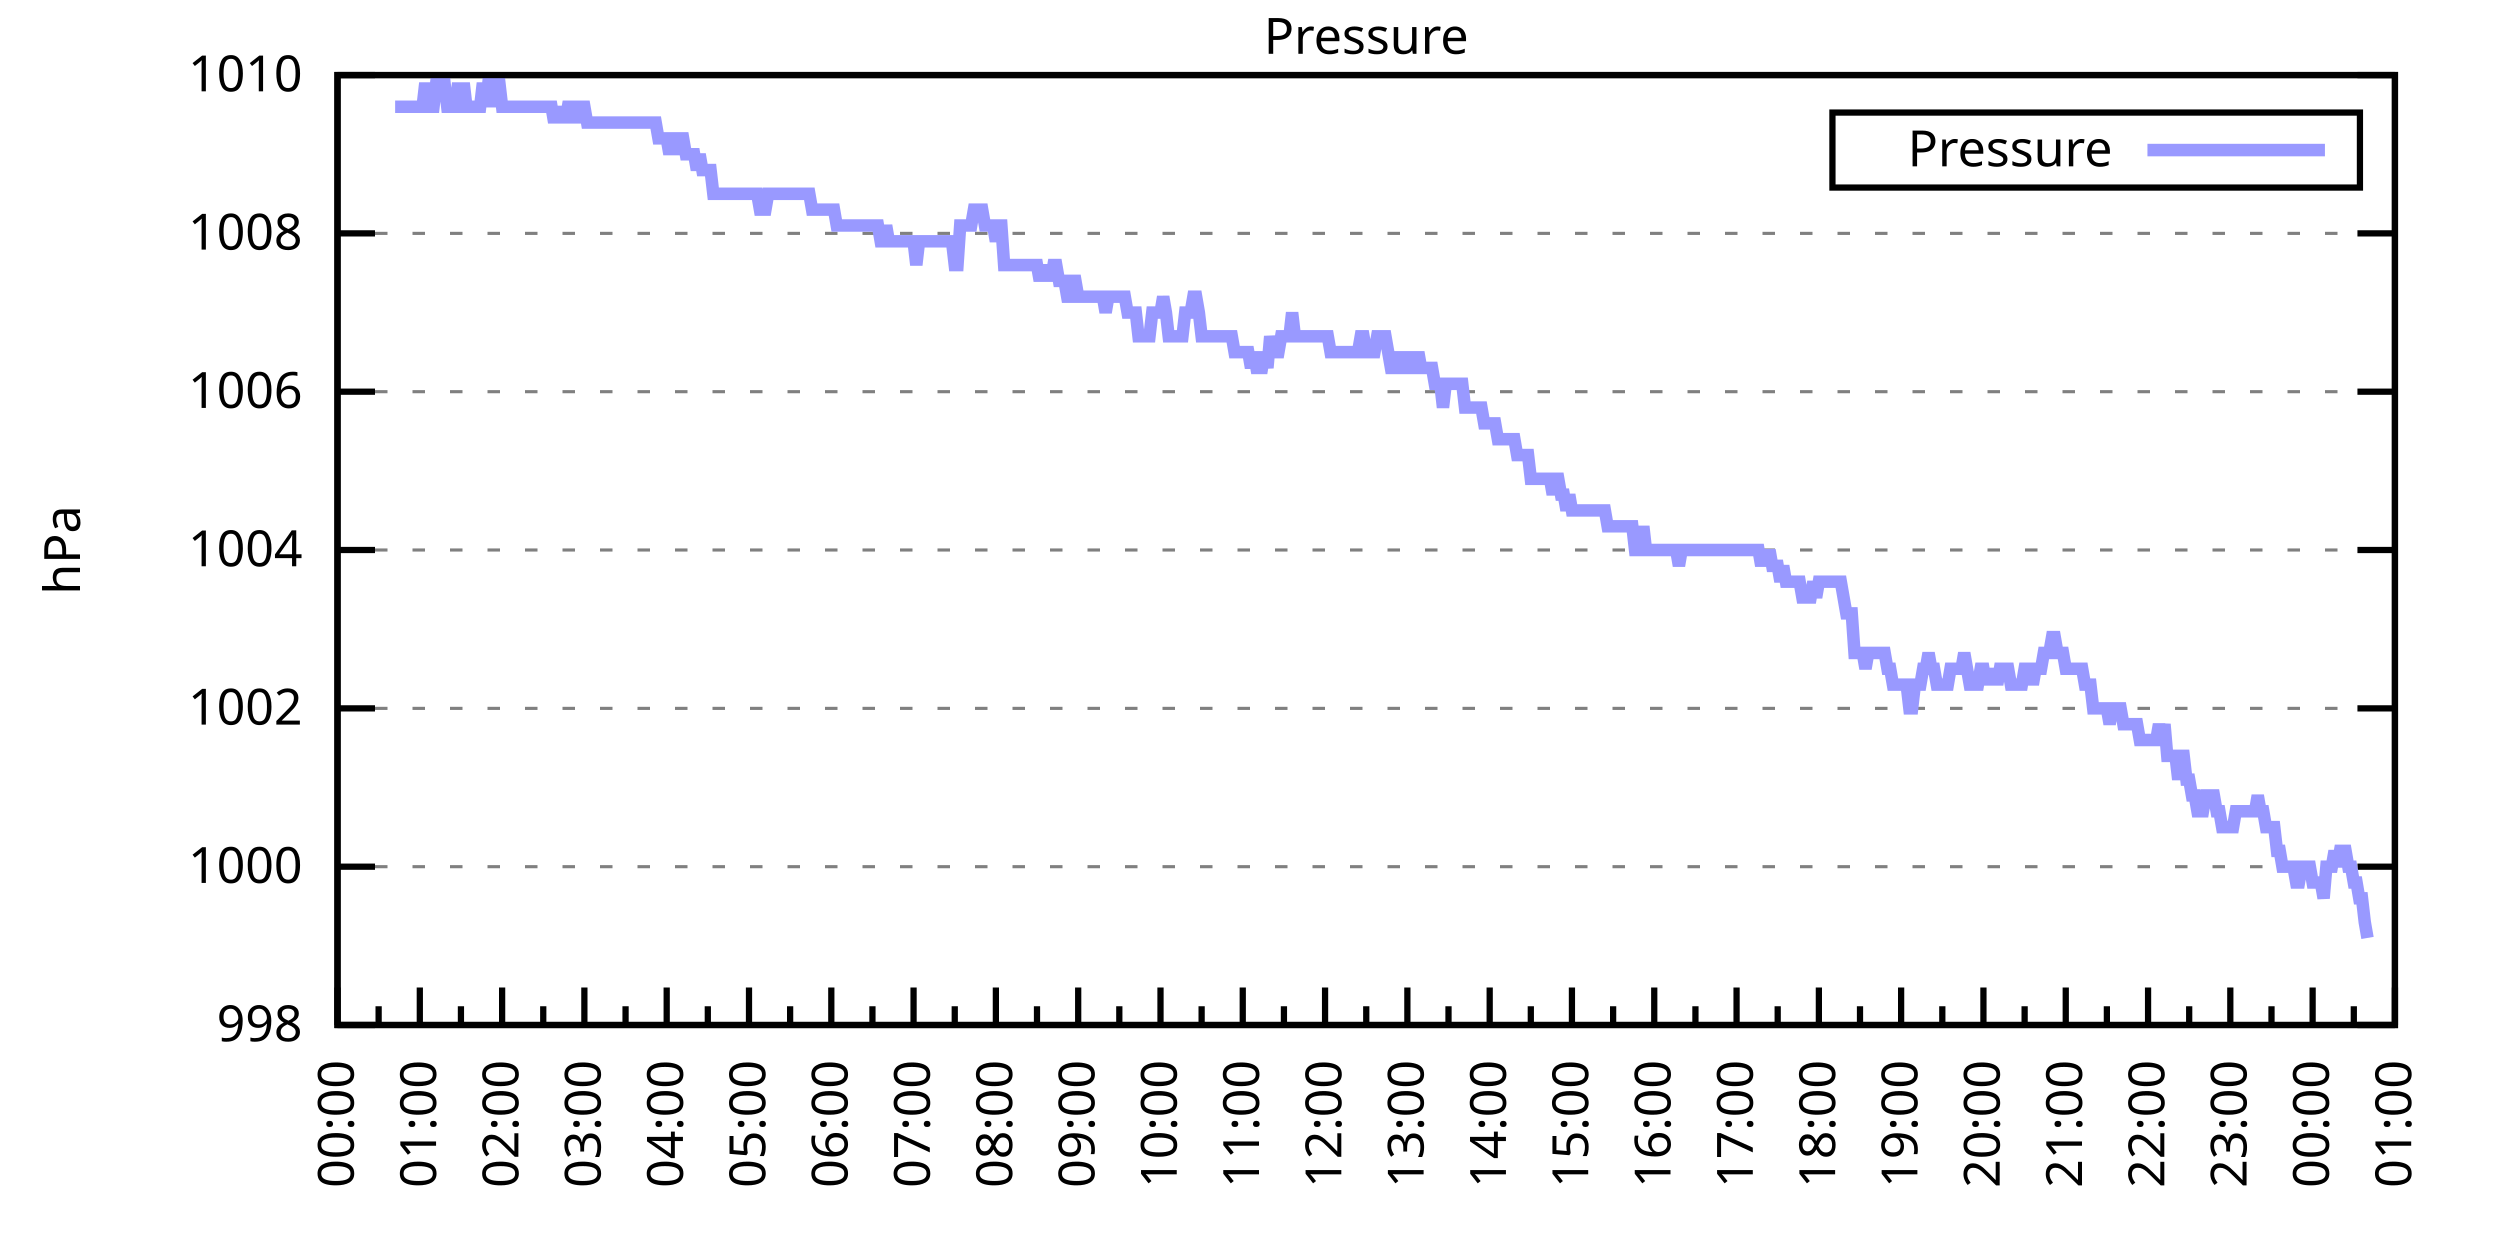
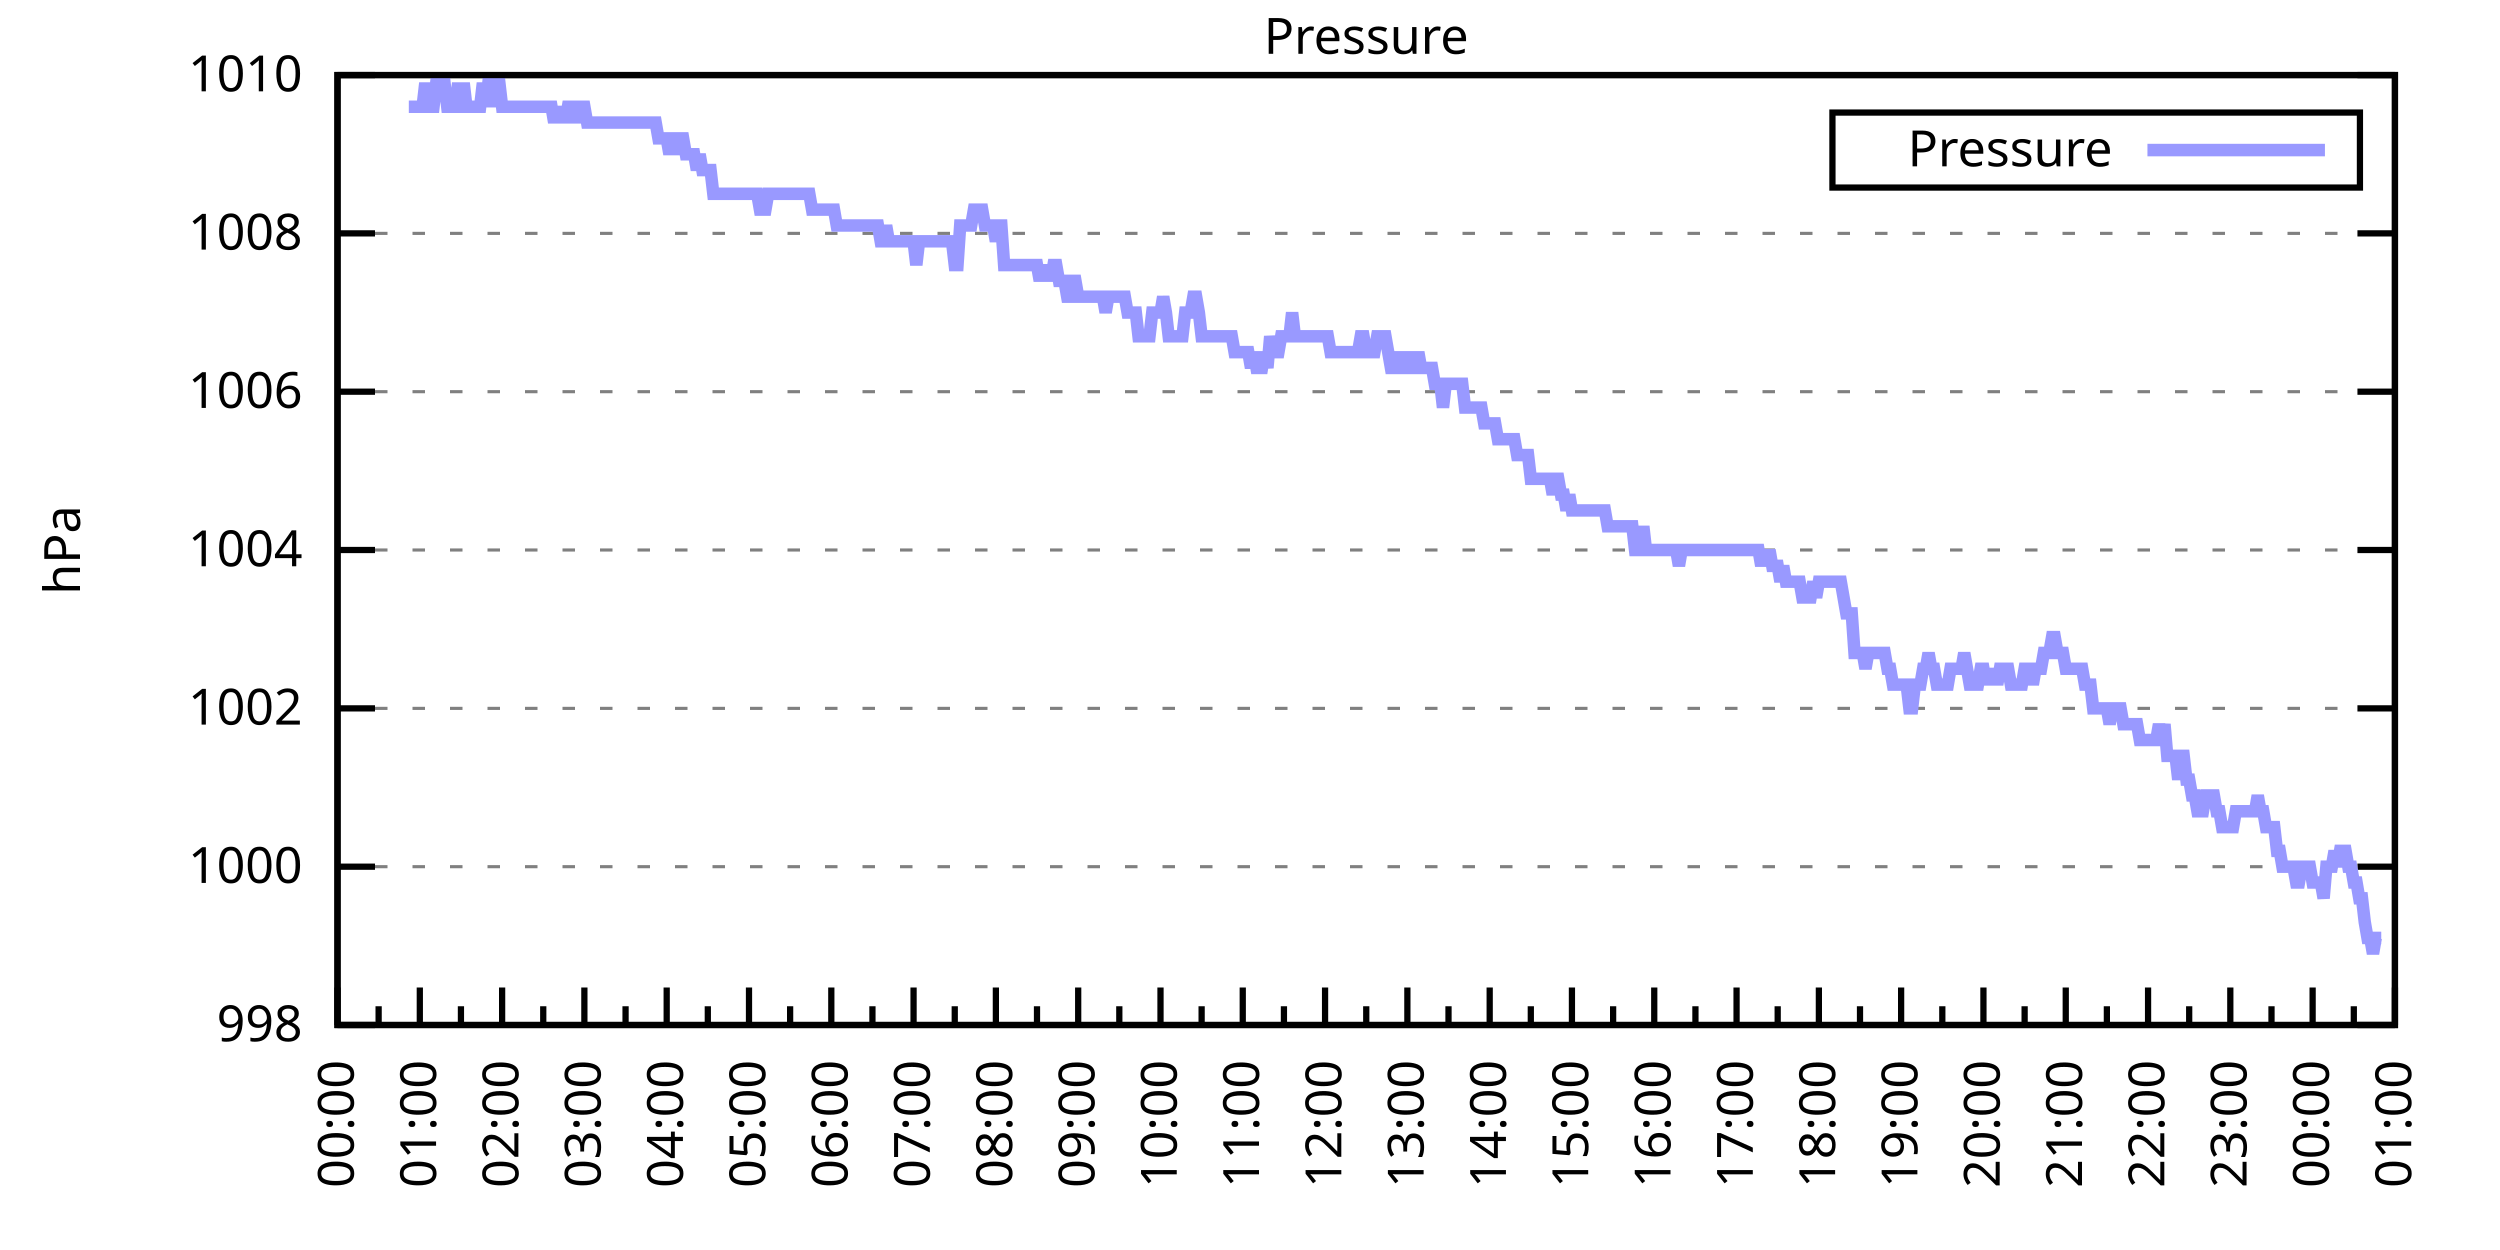
<svg xmlns="http://www.w3.org/2000/svg" xmlns:xlink="http://www.w3.org/1999/xlink" width="400" height="200" viewBox="0 0 400 200">
  <g id="gnuplot_canvas">
    <rect x="0" y="0" width="400" height="200" fill="none" />
    <defs>
      <circle id="gpDot" r="0.5" stroke-width="0.5" stroke="currentColor" />
      <path id="gpPt0" stroke-width="0.333" stroke="currentColor" d="M-1,0 h2 M0,-1 v2" />
      <path id="gpPt1" stroke-width="0.333" stroke="currentColor" d="M-1,-1 L1,1 M1,-1 L-1,1" />
      <path id="gpPt2" stroke-width="0.333" stroke="currentColor" d="M-1,0 L1,0 M0,-1 L0,1 M-1,-1 L1,1 M-1,1 L1,-1" />
      <rect id="gpPt3" stroke-width="0.333" stroke="currentColor" x="-1" y="-1" width="2" height="2" />
      <rect id="gpPt4" stroke-width="0.333" stroke="currentColor" fill="currentColor" x="-1" y="-1" width="2" height="2" />
      <circle id="gpPt5" stroke-width="0.333" stroke="currentColor" cx="0" cy="0" r="1" />
      <use xlink:href="#gpPt5" id="gpPt6" fill="currentColor" stroke="none" />
      <path id="gpPt7" stroke-width="0.333" stroke="currentColor" d="M0,-1.33 L-1.33,0.67 L1.33,0.67 z" />
      <use xlink:href="#gpPt7" id="gpPt8" fill="currentColor" stroke="none" />
      <use xlink:href="#gpPt7" id="gpPt9" stroke="currentColor" transform="rotate(180)" />
      <use xlink:href="#gpPt9" id="gpPt10" fill="currentColor" stroke="none" />
      <use xlink:href="#gpPt3" id="gpPt11" stroke="currentColor" transform="rotate(45)" />
      <use xlink:href="#gpPt11" id="gpPt12" fill="currentColor" stroke="none" />
      <path id="gpPt13" stroke-width="0.333" stroke="currentColor" d="M0,1.330 L1.265,0.411 L0.782,-1.067 L-0.782,-1.076 L-1.265,0.411 z" />
      <use xlink:href="#gpPt13" id="gpPt14" fill="currentColor" stroke="none" />
      <filter id="textbox" filterUnits="objectBoundingBox" x="0" y="0" height="1" width="1">
        <feFlood flood-color="white" flood-opacity="1" result="bgnd" />
        <feComposite in="SourceGraphic" in2="bgnd" operator="atop" />
      </filter>
      <filter id="greybox" filterUnits="objectBoundingBox" x="0" y="0" height="1" width="1">
        <feFlood flood-color="lightgrey" flood-opacity="1" result="grey" />
        <feComposite in="SourceGraphic" in2="grey" operator="atop" />
      </filter>
    </defs>
    <g fill="none" color="white" stroke="currentColor" stroke-width="1.00" stroke-linecap="butt" stroke-linejoin="miter">
</g>
    <g fill="none" color="black" stroke="currentColor" stroke-width="1.00" stroke-linecap="butt" stroke-linejoin="miter">
      <g stroke="none" shape-rendering="crispEdges">
        <polygon fill="rgb(255, 255, 255)" points="54.00,164.00 383.18,164.00 383.18,12.02 54.00,12.02 " />
      </g>
    </g>
    <g fill="none" color="black" stroke="currentColor" stroke-width="1.00" stroke-linecap="butt" stroke-linejoin="miter">
</g>
    <g fill="none" color="black" stroke="black" stroke-width="0.50" stroke-linecap="butt" stroke-linejoin="miter">
</g>
    <g fill="none" color="gray" stroke="currentColor" stroke-width="0.50" stroke-linecap="butt" stroke-linejoin="miter">
      <path stroke="gray" stroke-dasharray="2,4" class="gridline" d="M54.00,164.00 L383.19,164.00  " />
    </g>
    <g fill="none" color="gray" stroke="gray" stroke-width="1.00" stroke-linecap="butt" stroke-linejoin="miter">
</g>
    <g fill="none" color="black" stroke="currentColor" stroke-width="1.00" stroke-linecap="butt" stroke-linejoin="miter">
      <path stroke="black" d="M54.00,164.00 L60.00,164.00 M383.19,164.00 L377.19,164.00  " />
      <g transform="translate(48.40,166.60)" stroke="none" fill="black" font-family="Sans" font-size="8.00" text-anchor="end">
        <text>
          <tspan font-family="Sans"> 998</tspan>
        </text>
      </g>
    </g>
    <g fill="none" color="black" stroke="currentColor" stroke-width="1.00" stroke-linecap="butt" stroke-linejoin="miter">
</g>
    <g fill="none" color="black" stroke="black" stroke-width="0.50" stroke-linecap="butt" stroke-linejoin="miter">
</g>
    <g fill="none" color="gray" stroke="currentColor" stroke-width="0.50" stroke-linecap="butt" stroke-linejoin="miter">
      <path stroke="gray" stroke-dasharray="2,4" class="gridline" d="M54.00,138.67 L383.19,138.67  " />
    </g>
    <g fill="none" color="gray" stroke="gray" stroke-width="1.00" stroke-linecap="butt" stroke-linejoin="miter">
</g>
    <g fill="none" color="black" stroke="currentColor" stroke-width="1.00" stroke-linecap="butt" stroke-linejoin="miter">
      <path stroke="black" d="M54.00,138.67 L60.00,138.67 M383.19,138.67 L377.19,138.67  " />
      <g transform="translate(48.40,141.27)" stroke="none" fill="black" font-family="Sans" font-size="8.00" text-anchor="end">
        <text>
          <tspan font-family="Sans"> 1000</tspan>
        </text>
      </g>
    </g>
    <g fill="none" color="black" stroke="currentColor" stroke-width="1.00" stroke-linecap="butt" stroke-linejoin="miter">
</g>
    <g fill="none" color="black" stroke="black" stroke-width="0.50" stroke-linecap="butt" stroke-linejoin="miter">
</g>
    <g fill="none" color="gray" stroke="currentColor" stroke-width="0.50" stroke-linecap="butt" stroke-linejoin="miter">
      <path stroke="gray" stroke-dasharray="2,4" class="gridline" d="M54.00,113.34 L383.19,113.34  " />
    </g>
    <g fill="none" color="gray" stroke="gray" stroke-width="1.00" stroke-linecap="butt" stroke-linejoin="miter">
</g>
    <g fill="none" color="black" stroke="currentColor" stroke-width="1.00" stroke-linecap="butt" stroke-linejoin="miter">
      <path stroke="black" d="M54.00,113.34 L60.00,113.34 M383.19,113.34 L377.19,113.34  " />
      <g transform="translate(48.40,115.94)" stroke="none" fill="black" font-family="Sans" font-size="8.00" text-anchor="end">
        <text>
          <tspan font-family="Sans"> 1002</tspan>
        </text>
      </g>
    </g>
    <g fill="none" color="black" stroke="currentColor" stroke-width="1.00" stroke-linecap="butt" stroke-linejoin="miter">
</g>
    <g fill="none" color="black" stroke="black" stroke-width="0.50" stroke-linecap="butt" stroke-linejoin="miter">
</g>
    <g fill="none" color="gray" stroke="currentColor" stroke-width="0.50" stroke-linecap="butt" stroke-linejoin="miter">
      <path stroke="gray" stroke-dasharray="2,4" class="gridline" d="M54.00,88.00 L383.19,88.00  " />
    </g>
    <g fill="none" color="gray" stroke="gray" stroke-width="1.00" stroke-linecap="butt" stroke-linejoin="miter">
</g>
    <g fill="none" color="black" stroke="currentColor" stroke-width="1.00" stroke-linecap="butt" stroke-linejoin="miter">
      <path stroke="black" d="M54.00,88.00 L60.00,88.00 M383.19,88.00 L377.19,88.00  " />
      <g transform="translate(48.40,90.60)" stroke="none" fill="black" font-family="Sans" font-size="8.00" text-anchor="end">
        <text>
          <tspan font-family="Sans"> 1004</tspan>
        </text>
      </g>
    </g>
    <g fill="none" color="black" stroke="currentColor" stroke-width="1.00" stroke-linecap="butt" stroke-linejoin="miter">
</g>
    <g fill="none" color="black" stroke="black" stroke-width="0.50" stroke-linecap="butt" stroke-linejoin="miter">
</g>
    <g fill="none" color="gray" stroke="currentColor" stroke-width="0.50" stroke-linecap="butt" stroke-linejoin="miter">
      <path stroke="gray" stroke-dasharray="2,4" class="gridline" d="M54.00,62.67 L383.19,62.67  " />
    </g>
    <g fill="none" color="gray" stroke="gray" stroke-width="1.00" stroke-linecap="butt" stroke-linejoin="miter">
</g>
    <g fill="none" color="black" stroke="currentColor" stroke-width="1.00" stroke-linecap="butt" stroke-linejoin="miter">
      <path stroke="black" d="M54.00,62.67 L60.00,62.67 M383.19,62.67 L377.19,62.67  " />
      <g transform="translate(48.40,65.27)" stroke="none" fill="black" font-family="Sans" font-size="8.00" text-anchor="end">
        <text>
          <tspan font-family="Sans"> 1006</tspan>
        </text>
      </g>
    </g>
    <g fill="none" color="black" stroke="currentColor" stroke-width="1.00" stroke-linecap="butt" stroke-linejoin="miter">
</g>
    <g fill="none" color="black" stroke="black" stroke-width="0.50" stroke-linecap="butt" stroke-linejoin="miter">
</g>
    <g fill="none" color="gray" stroke="currentColor" stroke-width="0.50" stroke-linecap="butt" stroke-linejoin="miter">
      <path stroke="gray" stroke-dasharray="2,4" class="gridline" d="M54.00,37.34 L383.19,37.34  " />
    </g>
    <g fill="none" color="gray" stroke="gray" stroke-width="1.00" stroke-linecap="butt" stroke-linejoin="miter">
</g>
    <g fill="none" color="black" stroke="currentColor" stroke-width="1.00" stroke-linecap="butt" stroke-linejoin="miter">
      <path stroke="black" d="M54.00,37.34 L60.00,37.34 M383.19,37.34 L377.19,37.34  " />
      <g transform="translate(48.40,39.94)" stroke="none" fill="black" font-family="Sans" font-size="8.00" text-anchor="end">
        <text>
          <tspan font-family="Sans"> 1008</tspan>
        </text>
      </g>
    </g>
    <g fill="none" color="black" stroke="currentColor" stroke-width="1.00" stroke-linecap="butt" stroke-linejoin="miter">
</g>
    <g fill="none" color="black" stroke="black" stroke-width="0.50" stroke-linecap="butt" stroke-linejoin="miter">
</g>
    <g fill="none" color="gray" stroke="currentColor" stroke-width="0.50" stroke-linecap="butt" stroke-linejoin="miter">
      <path stroke="gray" stroke-dasharray="2,4" class="gridline" d="M54.00,12.01 L383.19,12.01  " />
    </g>
    <g fill="none" color="gray" stroke="gray" stroke-width="1.00" stroke-linecap="butt" stroke-linejoin="miter">
</g>
    <g fill="none" color="black" stroke="currentColor" stroke-width="1.00" stroke-linecap="butt" stroke-linejoin="miter">
      <path stroke="black" d="M54.00,12.01 L60.00,12.01 M383.19,12.01 L377.19,12.01  " />
      <g transform="translate(48.40,14.61)" stroke="none" fill="black" font-family="Sans" font-size="8.00" text-anchor="end">
        <text>
          <tspan font-family="Sans"> 1010</tspan>
        </text>
      </g>
    </g>
    <g fill="none" color="black" stroke="currentColor" stroke-width="1.00" stroke-linecap="butt" stroke-linejoin="miter">
      <path stroke="black" d="M54.00,164.00 L54.00,158.00  " />
      <g transform="translate(56.60,169.60) rotate(270)" stroke="none" fill="black" font-family="Sans" font-size="8.00" text-anchor="end">
        <text>
          <tspan font-family="Sans">00:00</tspan>
        </text>
      </g>
    </g>
    <g fill="none" color="black" stroke="currentColor" stroke-width="1.00" stroke-linecap="butt" stroke-linejoin="miter">
      <path stroke="black" d="M60.58,164.00 L60.58,161.00 M67.17,164.00 L67.17,158.00  " />
      <g transform="translate(69.77,169.60) rotate(270)" stroke="none" fill="black" font-family="Sans" font-size="8.00" text-anchor="end">
        <text>
          <tspan font-family="Sans">01:00</tspan>
        </text>
      </g>
    </g>
    <g fill="none" color="black" stroke="currentColor" stroke-width="1.00" stroke-linecap="butt" stroke-linejoin="miter">
      <path stroke="black" d="M73.75,164.00 L73.75,161.00 M80.34,164.00 L80.34,158.00  " />
      <g transform="translate(82.94,169.60) rotate(270)" stroke="none" fill="black" font-family="Sans" font-size="8.00" text-anchor="end">
        <text>
          <tspan font-family="Sans">02:00</tspan>
        </text>
      </g>
    </g>
    <g fill="none" color="black" stroke="currentColor" stroke-width="1.00" stroke-linecap="butt" stroke-linejoin="miter">
      <path stroke="black" d="M86.92,164.00 L86.92,161.00 M93.50,164.00 L93.50,158.00  " />
      <g transform="translate(96.10,169.60) rotate(270)" stroke="none" fill="black" font-family="Sans" font-size="8.00" text-anchor="end">
        <text>
          <tspan font-family="Sans">03:00</tspan>
        </text>
      </g>
    </g>
    <g fill="none" color="black" stroke="currentColor" stroke-width="1.00" stroke-linecap="butt" stroke-linejoin="miter">
      <path stroke="black" d="M100.09,164.00 L100.09,161.00 M106.67,164.00 L106.67,158.00  " />
      <g transform="translate(109.27,169.60) rotate(270)" stroke="none" fill="black" font-family="Sans" font-size="8.00" text-anchor="end">
        <text>
          <tspan font-family="Sans">04:00</tspan>
        </text>
      </g>
    </g>
    <g fill="none" color="black" stroke="currentColor" stroke-width="1.00" stroke-linecap="butt" stroke-linejoin="miter">
      <path stroke="black" d="M113.25,164.00 L113.25,161.00 M119.84,164.00 L119.84,158.00  " />
      <g transform="translate(122.44,169.60) rotate(270)" stroke="none" fill="black" font-family="Sans" font-size="8.00" text-anchor="end">
        <text>
          <tspan font-family="Sans">05:00</tspan>
        </text>
      </g>
    </g>
    <g fill="none" color="black" stroke="currentColor" stroke-width="1.00" stroke-linecap="butt" stroke-linejoin="miter">
      <path stroke="black" d="M126.42,164.00 L126.42,161.00 M133.01,164.00 L133.01,158.00  " />
      <g transform="translate(135.61,169.60) rotate(270)" stroke="none" fill="black" font-family="Sans" font-size="8.00" text-anchor="end">
        <text>
          <tspan font-family="Sans">06:00</tspan>
        </text>
      </g>
    </g>
    <g fill="none" color="black" stroke="currentColor" stroke-width="1.00" stroke-linecap="butt" stroke-linejoin="miter">
      <path stroke="black" d="M139.59,164.00 L139.59,161.00 M146.17,164.00 L146.17,158.00  " />
      <g transform="translate(148.77,169.60) rotate(270)" stroke="none" fill="black" font-family="Sans" font-size="8.00" text-anchor="end">
        <text>
          <tspan font-family="Sans">07:00</tspan>
        </text>
      </g>
    </g>
    <g fill="none" color="black" stroke="currentColor" stroke-width="1.00" stroke-linecap="butt" stroke-linejoin="miter">
      <path stroke="black" d="M152.76,164.00 L152.76,161.00 M159.34,164.00 L159.34,158.00  " />
      <g transform="translate(161.94,169.60) rotate(270)" stroke="none" fill="black" font-family="Sans" font-size="8.00" text-anchor="end">
        <text>
          <tspan font-family="Sans">08:00</tspan>
        </text>
      </g>
    </g>
    <g fill="none" color="black" stroke="currentColor" stroke-width="1.00" stroke-linecap="butt" stroke-linejoin="miter">
      <path stroke="black" d="M165.92,164.00 L165.92,161.00 M172.51,164.00 L172.51,158.00  " />
      <g transform="translate(175.11,169.60) rotate(270)" stroke="none" fill="black" font-family="Sans" font-size="8.00" text-anchor="end">
        <text>
          <tspan font-family="Sans">09:00</tspan>
        </text>
      </g>
    </g>
    <g fill="none" color="black" stroke="currentColor" stroke-width="1.00" stroke-linecap="butt" stroke-linejoin="miter">
      <path stroke="black" d="M179.09,164.00 L179.09,161.00 M185.68,164.00 L185.68,158.00  " />
      <g transform="translate(188.28,169.60) rotate(270)" stroke="none" fill="black" font-family="Sans" font-size="8.00" text-anchor="end">
        <text>
          <tspan font-family="Sans">10:00</tspan>
        </text>
      </g>
    </g>
    <g fill="none" color="black" stroke="currentColor" stroke-width="1.00" stroke-linecap="butt" stroke-linejoin="miter">
      <path stroke="black" d="M192.26,164.00 L192.26,161.00 M198.84,164.00 L198.84,158.00  " />
      <g transform="translate(201.44,169.60) rotate(270)" stroke="none" fill="black" font-family="Sans" font-size="8.00" text-anchor="end">
        <text>
          <tspan font-family="Sans">11:00</tspan>
        </text>
      </g>
    </g>
    <g fill="none" color="black" stroke="currentColor" stroke-width="1.00" stroke-linecap="butt" stroke-linejoin="miter">
      <path stroke="black" d="M205.43,164.00 L205.43,161.00 M212.01,164.00 L212.01,158.00  " />
      <g transform="translate(214.61,169.60) rotate(270)" stroke="none" fill="black" font-family="Sans" font-size="8.00" text-anchor="end">
        <text>
          <tspan font-family="Sans">12:00</tspan>
        </text>
      </g>
    </g>
    <g fill="none" color="black" stroke="currentColor" stroke-width="1.00" stroke-linecap="butt" stroke-linejoin="miter">
      <path stroke="black" d="M218.60,164.00 L218.60,161.00 M225.18,164.00 L225.18,158.00  " />
      <g transform="translate(227.78,169.60) rotate(270)" stroke="none" fill="black" font-family="Sans" font-size="8.00" text-anchor="end">
        <text>
          <tspan font-family="Sans">13:00</tspan>
        </text>
      </g>
    </g>
    <g fill="none" color="black" stroke="currentColor" stroke-width="1.00" stroke-linecap="butt" stroke-linejoin="miter">
      <path stroke="black" d="M231.76,164.00 L231.76,161.00 M238.35,164.00 L238.35,158.00  " />
      <g transform="translate(240.95,169.60) rotate(270)" stroke="none" fill="black" font-family="Sans" font-size="8.00" text-anchor="end">
        <text>
          <tspan font-family="Sans">14:00</tspan>
        </text>
      </g>
    </g>
    <g fill="none" color="black" stroke="currentColor" stroke-width="1.00" stroke-linecap="butt" stroke-linejoin="miter">
      <path stroke="black" d="M244.93,164.00 L244.93,161.00 M251.51,164.00 L251.51,158.00  " />
      <g transform="translate(254.11,169.60) rotate(270)" stroke="none" fill="black" font-family="Sans" font-size="8.00" text-anchor="end">
        <text>
          <tspan font-family="Sans">15:00</tspan>
        </text>
      </g>
    </g>
    <g fill="none" color="black" stroke="currentColor" stroke-width="1.00" stroke-linecap="butt" stroke-linejoin="miter">
      <path stroke="black" d="M258.10,164.00 L258.10,161.00 M264.68,164.00 L264.68,158.00  " />
      <g transform="translate(267.28,169.60) rotate(270)" stroke="none" fill="black" font-family="Sans" font-size="8.00" text-anchor="end">
        <text>
          <tspan font-family="Sans">16:00</tspan>
        </text>
      </g>
    </g>
    <g fill="none" color="black" stroke="currentColor" stroke-width="1.00" stroke-linecap="butt" stroke-linejoin="miter">
      <path stroke="black" d="M271.27,164.00 L271.27,161.00 M277.85,164.00 L277.85,158.00  " />
      <g transform="translate(280.45,169.60) rotate(270)" stroke="none" fill="black" font-family="Sans" font-size="8.00" text-anchor="end">
        <text>
          <tspan font-family="Sans">17:00</tspan>
        </text>
      </g>
    </g>
    <g fill="none" color="black" stroke="currentColor" stroke-width="1.00" stroke-linecap="butt" stroke-linejoin="miter">
      <path stroke="black" d="M284.43,164.00 L284.43,161.00 M291.02,164.00 L291.02,158.00  " />
      <g transform="translate(293.62,169.60) rotate(270)" stroke="none" fill="black" font-family="Sans" font-size="8.00" text-anchor="end">
        <text>
          <tspan font-family="Sans">18:00</tspan>
        </text>
      </g>
    </g>
    <g fill="none" color="black" stroke="currentColor" stroke-width="1.00" stroke-linecap="butt" stroke-linejoin="miter">
      <path stroke="black" d="M297.60,164.00 L297.60,161.00 M304.18,164.00 L304.18,158.00  " />
      <g transform="translate(306.78,169.60) rotate(270)" stroke="none" fill="black" font-family="Sans" font-size="8.00" text-anchor="end">
        <text>
          <tspan font-family="Sans">19:00</tspan>
        </text>
      </g>
    </g>
    <g fill="none" color="black" stroke="currentColor" stroke-width="1.00" stroke-linecap="butt" stroke-linejoin="miter">
      <path stroke="black" d="M310.77,164.00 L310.77,161.00 M317.35,164.00 L317.35,158.00  " />
      <g transform="translate(319.95,169.60) rotate(270)" stroke="none" fill="black" font-family="Sans" font-size="8.00" text-anchor="end">
        <text>
          <tspan font-family="Sans">20:00</tspan>
        </text>
      </g>
    </g>
    <g fill="none" color="black" stroke="currentColor" stroke-width="1.00" stroke-linecap="butt" stroke-linejoin="miter">
      <path stroke="black" d="M323.94,164.00 L323.94,161.00 M330.52,164.00 L330.52,158.00  " />
      <g transform="translate(333.12,169.60) rotate(270)" stroke="none" fill="black" font-family="Sans" font-size="8.00" text-anchor="end">
        <text>
          <tspan font-family="Sans">21:00</tspan>
        </text>
      </g>
    </g>
    <g fill="none" color="black" stroke="currentColor" stroke-width="1.00" stroke-linecap="butt" stroke-linejoin="miter">
      <path stroke="black" d="M337.10,164.00 L337.10,161.00 M343.69,164.00 L343.69,158.00  " />
      <g transform="translate(346.29,169.60) rotate(270)" stroke="none" fill="black" font-family="Sans" font-size="8.00" text-anchor="end">
        <text>
          <tspan font-family="Sans">22:00</tspan>
        </text>
      </g>
    </g>
    <g fill="none" color="black" stroke="currentColor" stroke-width="1.00" stroke-linecap="butt" stroke-linejoin="miter">
      <path stroke="black" d="M350.27,164.00 L350.27,161.00 M356.85,164.00 L356.85,158.00  " />
      <g transform="translate(359.45,169.60) rotate(270)" stroke="none" fill="black" font-family="Sans" font-size="8.00" text-anchor="end">
        <text>
          <tspan font-family="Sans">23:00</tspan>
        </text>
      </g>
    </g>
    <g fill="none" color="black" stroke="currentColor" stroke-width="1.00" stroke-linecap="butt" stroke-linejoin="miter">
      <path stroke="black" d="M363.44,164.00 L363.44,161.00 M370.02,164.00 L370.02,158.00  " />
      <g transform="translate(372.62,169.60) rotate(270)" stroke="none" fill="black" font-family="Sans" font-size="8.00" text-anchor="end">
        <text>
          <tspan font-family="Sans">00:00</tspan>
        </text>
      </g>
    </g>
    <g fill="none" color="black" stroke="currentColor" stroke-width="1.00" stroke-linecap="butt" stroke-linejoin="miter">
      <path stroke="black" d="M376.61,164.00 L376.61,161.00 M383.19,164.00 L383.19,158.00  " />
      <g transform="translate(385.79,169.60) rotate(270)" stroke="none" fill="black" font-family="Sans" font-size="8.00" text-anchor="end">
        <text>
          <tspan font-family="Sans">01:00</tspan>
        </text>
      </g>
    </g>
    <g fill="none" color="black" stroke="currentColor" stroke-width="1.00" stroke-linecap="butt" stroke-linejoin="miter">
</g>
    <g fill="none" color="black" stroke="currentColor" stroke-width="1.00" stroke-linecap="butt" stroke-linejoin="miter">
      <path stroke="black" d="M54.00,12.01 L54.00,164.00 L383.19,164.00 L383.19,12.01 L54.00,12.01 Z  " />
    </g>
    <g fill="none" color="black" stroke="currentColor" stroke-width="1.00" stroke-linecap="butt" stroke-linejoin="miter">
      <g transform="translate(12.80,88.01) rotate(270)" stroke="none" fill="black" font-family="Sans" font-size="8.00" text-anchor="middle">
        <text>
          <tspan font-family="Sans">hPa</tspan>
        </text>
      </g>
    </g>
    <g fill="none" color="black" stroke="currentColor" stroke-width="1.00" stroke-linecap="butt" stroke-linejoin="miter">
</g>
    <g fill="none" color="black" stroke="currentColor" stroke-width="1.00" stroke-linecap="butt" stroke-linejoin="miter">
      <path stroke="black" d="M293.19,30.01 L293.19,18.01 L377.59,18.01 L377.59,30.01 L293.19,30.01 Z  " />
    </g>
    <g id="Pressure_plot_1">
      <g fill="none" color="white" stroke="black" stroke-width="2.00" stroke-linecap="butt" stroke-linejoin="miter">
</g>
      <g fill="none" color="black" stroke="currentColor" stroke-width="2.00" stroke-linecap="butt" stroke-linejoin="miter">
        <g transform="translate(337.99,26.61)" stroke="none" fill="black" font-family="Sans" font-size="8.00" text-anchor="end">
          <text>
            <tspan font-family="Sans">Pressure</tspan>
          </text>
        </g>
      </g>
      <g fill="none" color="black" stroke="currentColor" stroke-width="2.00" stroke-linecap="butt" stroke-linejoin="miter">
-         <path stroke="rgb(153, 153, 255)" d="M343.59,24.01 L371.99,24.01 M63.22,17.08 L63.66,17.08 L64.10,17.08 L64.53,17.08 L64.97,17.08 L65.41,17.08   L65.85,17.08 L66.29,17.08 L66.73,17.08 L67.17,17.08 L67.61,17.08 L68.05,13.28 L68.48,17.08 L68.92,17.08   L69.36,17.08 L69.80,13.28 L70.24,13.28 L70.68,13.28 L71.12,13.28 L71.56,17.08 L72.00,17.08 L72.43,17.08   L72.87,17.08 L73.31,13.28 L73.75,17.08 L74.19,13.28 L74.63,17.08 L75.07,17.08 L75.51,17.08 L75.95,17.08   L76.38,17.08 L76.82,17.08 L77.26,13.28 L77.70,17.08 L78.14,13.28 L78.58,13.28 L79.02,17.08 L79.46,13.28   L79.90,13.28 L80.34,17.08 L80.77,17.08 L81.21,17.08 L81.65,17.08 L82.09,17.08 L82.53,17.08 L82.97,17.08   L83.41,17.08 L83.85,17.08 L84.29,17.08 L84.72,17.08 L85.16,17.08 L85.60,17.08 L86.04,17.08 L86.48,17.08   L86.92,17.08 L87.36,17.08 L87.80,17.08 L88.24,17.08 L88.67,19.61 L89.11,17.08 L89.55,19.61 L89.99,17.08   L90.43,19.61 L90.87,17.08 L91.31,17.08 L91.75,17.08 L92.19,19.61 L92.62,17.08 L93.06,17.08 L93.50,17.08   L93.94,19.61 L94.38,19.61 L94.82,19.61 L95.26,19.61 L95.70,19.61 L96.14,19.61 L96.58,19.61 L97.01,19.61   L97.45,19.61 L97.89,19.61 L98.33,19.61 L98.77,19.61 L99.21,19.61 L99.65,19.61 L100.09,19.61 L100.53,19.61   L100.96,19.61 L101.40,19.61 L101.84,19.61 L102.28,19.61 L102.72,19.61 L103.16,19.61 L103.60,19.61 L104.04,19.61   L104.48,19.61 L104.91,19.61 L105.35,22.14 L105.79,22.14 L106.23,22.14 L106.67,22.14 L107.11,24.68 L107.55,22.14   L107.99,22.14 L108.43,24.68 L108.87,22.14 L109.30,22.14 L109.74,24.68 L110.18,24.68 L110.62,24.68 L111.06,24.68   L111.50,27.21 L111.94,24.68 L112.38,27.21 L112.82,27.21 L113.25,27.21 L113.69,27.21 L114.13,31.01 L114.57,31.01   L115.01,31.01 L115.45,31.01 L115.89,31.01 L116.33,31.01 L116.77,31.01 L117.20,31.01 L117.64,31.01 L118.08,31.01   L118.52,31.01 L118.96,31.01 L119.40,31.01 L119.84,31.01 L120.28,31.01 L120.72,31.01 L121.15,31.01 L121.59,33.54   L122.03,33.54 L122.47,33.54 L122.91,31.01 L123.35,31.01 L123.79,31.01 L124.23,31.01 L124.67,31.01 L125.11,31.01   L125.54,31.01 L125.98,31.01 L126.42,31.01 L126.86,31.01 L127.30,31.01 L127.74,31.01 L128.18,31.01 L128.62,31.01   L129.06,31.01 L129.49,31.01 L129.93,33.54 L130.37,33.54 L130.81,33.54 L131.25,33.54 L131.69,33.54 L132.13,33.54   L132.57,33.54 L133.01,33.54 L133.44,33.54 L133.88,36.08 L134.32,36.08 L134.76,36.08 L135.20,36.08 L135.64,36.08   L136.08,36.08 L136.52,36.08 L136.96,36.08 L137.39,36.08 L137.83,36.08 L138.27,36.08 L138.71,36.08 L139.15,36.08   L139.59,36.08 L140.03,36.08 L140.47,36.08 L140.91,38.61 L141.35,38.61 L141.78,36.08 L142.22,38.61 L142.66,38.61   L143.10,38.61 L143.54,38.61 L143.98,38.61 L144.42,38.61 L144.86,38.61 L145.30,38.61 L145.73,38.61 L146.17,38.61   L146.61,42.41 L147.05,38.61 L147.49,38.61 L147.93,38.61 L148.37,38.61 L148.81,38.61 L149.25,38.61 L149.68,38.61   L150.12,38.61 L150.56,38.61 L151.00,38.61 L151.44,38.61 L151.88,38.61 L152.32,38.61 L152.76,42.41 L153.20,42.41   L153.63,36.08 L154.07,36.08 L154.51,36.08 L154.95,36.08 L155.39,36.08 L155.83,33.54 L156.27,33.54 L156.71,33.54   L157.15,33.54 L157.59,36.08 L158.02,36.08 L158.46,36.08 L158.90,36.08 L159.34,38.61 L159.78,36.08 L160.22,36.08   L160.66,42.41 L161.10,42.41 L161.54,42.41 L161.97,42.41 L162.41,42.41 L162.85,42.41 L163.29,42.41 L163.73,42.41   L164.17,42.41 L164.61,42.41 L165.05,42.41 L165.49,42.41 L165.92,42.41 L166.36,44.94 L166.80,42.41 L167.24,44.94   L167.68,42.41 L168.12,44.94 L168.56,42.41 L169.00,42.41 L169.44,44.94 L169.87,44.94 L170.31,44.94 L170.75,47.47   L171.19,47.47 L171.63,44.94 L172.07,44.94 L172.51,47.47 L172.95,47.47 L173.39,47.47 L173.83,47.47 L174.26,47.47   L174.70,47.47 L175.14,47.47 L175.58,47.47 L176.02,47.47 L176.46,47.47 L176.90,50.01 L177.34,47.47 L177.78,47.47   L178.21,47.47 L178.65,47.47 L179.09,47.47 L179.53,47.47 L179.97,47.47 L180.41,50.01 L180.85,50.01 L181.29,50.01   L181.73,50.01 L182.16,53.81 L182.60,53.81 L183.04,53.81 L183.48,53.81 L183.92,53.81 L184.36,50.01 L184.80,50.01   L185.24,50.01 L185.68,50.01 L186.11,47.47 L186.55,50.01 L186.99,53.81 L187.43,53.81 L187.87,53.81 L188.31,53.81   L188.75,53.81 L189.19,53.81 L189.63,50.01 L190.07,50.01 L190.50,50.01 L190.94,47.47 L191.38,47.47 L191.82,50.01   L192.26,53.81 L192.70,53.81 L193.14,53.81 L193.58,53.81 L194.02,53.81 L194.45,53.81 L194.89,53.81 L195.33,53.81   L195.77,53.81 L196.21,53.81 L196.65,53.81 L197.09,53.81 L197.53,56.34 L197.97,56.34 L198.40,56.34 L198.84,56.34   L199.28,56.34 L199.72,56.34 L200.16,58.87 L200.60,56.34 L201.04,58.87 L201.48,58.87 L201.92,58.87 L202.35,56.34   L202.79,58.87 L203.23,53.81 L203.67,56.34 L204.11,56.34 L204.55,56.34 L204.99,53.81 L205.43,53.81 L205.87,53.81   L206.31,53.81 L206.74,50.01 L207.18,53.81 L207.62,53.81 L208.06,53.81 L208.50,53.81 L208.94,53.81 L209.38,53.81   L209.82,53.81 L210.26,53.81 L210.69,53.81 L211.13,53.81 L211.57,53.81 L212.01,53.81 L212.45,53.81 L212.89,56.34   L213.33,56.34 L213.77,56.34 L214.21,56.34 L214.64,56.34 L215.08,56.34 L215.52,56.34 L215.96,56.34 L216.40,56.34   L216.84,56.34 L217.28,56.34 L217.72,53.81 L218.16,53.81 L218.60,56.34 L219.03,56.34 L219.47,56.34 L219.91,56.34   L220.35,53.81 L220.79,53.81 L221.23,53.81 L221.67,53.81 L222.11,56.34 L222.55,58.87 L222.98,58.87 L223.42,58.87   L223.86,56.34 L224.30,58.87 L224.74,58.87 L225.18,56.34 L225.62,58.87 L226.06,58.87 L226.50,58.87 L226.93,56.34   L227.37,58.87 L227.81,58.87 L228.25,58.87 L228.69,58.87 L229.13,58.87 L229.57,61.41 L230.01,61.41 L230.45,61.41   L230.88,65.21 L231.32,61.41 L231.76,61.41 L232.20,61.41 L232.64,61.41 L233.08,61.41 L233.52,61.41 L233.96,61.41   L234.40,65.21 L234.84,65.21 L235.27,65.21 L235.71,65.21 L236.15,65.21 L236.59,65.21 L237.03,65.21 L237.47,67.74   L237.91,67.74 L238.35,67.74 L238.79,67.74 L239.22,67.74 L239.66,70.27 L240.10,70.27 L240.54,70.27 L240.98,70.27   L241.42,70.27 L241.86,70.27 L242.30,70.27 L242.74,72.81 L243.17,72.81 L243.61,72.81 L244.05,72.81 L244.49,72.81   L244.93,76.61 L245.37,76.61 L245.81,76.61 L246.25,76.61 L246.69,76.61 L247.12,76.61 L247.56,76.61 L248.00,76.61   L248.44,79.14 L248.88,76.61 L249.32,76.61 L249.76,79.14 L250.20,79.14 L250.64,81.67 L251.08,79.14 L251.51,81.67   L251.95,81.67 L252.39,81.67 L252.83,81.67 L253.27,81.67 L253.71,81.67 L254.15,81.67 L254.59,81.67 L255.03,81.67   L255.46,81.67 L255.90,81.67 L256.34,81.67 L256.78,81.67 L257.22,84.21 L257.66,84.21 L258.10,84.21 L258.54,84.21   L258.98,84.21 L259.41,84.21 L259.85,84.21 L260.29,84.21 L260.73,84.21 L261.17,84.21 L261.61,88.00 L262.05,88.00   L262.49,88.00 L262.93,84.21 L263.36,88.00 L263.80,88.00 L264.24,88.00 L264.68,88.00 L265.12,88.00 L265.56,88.00   L266.00,88.00 L266.44,88.00 L266.88,88.00 L267.32,88.00 L267.75,88.00 L268.19,88.00 L268.63,90.54 L269.07,88.00   L269.51,88.00 L269.95,88.00 L270.39,88.00 L270.83,88.00 L271.27,88.00 L271.70,88.00 L272.14,88.00 L272.58,88.00   L273.02,88.00 L273.46,88.00 L273.90,88.00 L274.34,88.00 L274.78,88.00 L275.22,88.00 L275.65,88.00 L276.09,88.00   L276.53,88.00 L276.97,88.00 L277.41,88.00 L277.85,88.00 L278.29,88.00 L278.73,88.00 L279.17,88.00 L279.60,88.00   L280.04,88.00 L280.48,88.00 L280.92,88.00 L281.36,88.00 L281.80,90.54 L282.24,88.00 L282.68,90.54 L283.12,88.00   L283.56,90.54 L283.99,90.54 L284.43,90.54 L284.87,93.07 L285.31,90.54 L285.75,93.07 L286.19,93.07 L286.63,93.07   L287.07,93.07 L287.51,93.07 L287.94,93.07 L288.38,95.60 L288.82,95.60 L289.26,95.60 L289.70,95.60 L290.14,93.07   L290.58,95.60 L291.02,93.07 L291.46,93.07 L291.89,93.07 L292.33,93.07 L292.77,93.07 L293.21,93.07 L293.65,93.07   L294.09,93.07 L294.53,93.07 L294.97,95.60 L295.41,98.14 L295.84,98.14 L296.28,98.14 L296.72,104.47 L297.16,104.47   L297.60,104.47 L298.04,104.47 L298.48,107.00 L298.92,104.47 L299.36,104.47 L299.80,104.47 L300.23,104.47 L300.67,104.47   L301.11,104.47 L301.55,104.47 L301.99,107.00 L302.43,107.00 L302.87,109.54 L303.31,109.54 L303.75,109.54 L304.18,109.54   L304.62,109.54 L305.06,109.54 L305.50,113.34 L305.94,113.34 L306.38,109.54 L306.82,109.54 L307.26,109.54 L307.70,107.00   L308.13,107.00 L308.57,104.47 L309.01,107.00 L309.45,107.00 L309.89,109.54 L310.33,109.54 L310.77,109.54 L311.21,109.54   L311.65,109.54 L312.08,107.00 L312.52,107.00 L312.96,107.00 L313.40,107.00 L313.84,107.00 L314.28,104.47 L314.72,107.00   L315.16,109.54 L315.60,109.54 L316.04,109.54 L316.47,109.54 L316.91,107.00 L317.35,107.00 L317.79,109.54 L318.23,107.00   L318.67,109.54 L319.11,107.00 L319.55,109.54 L319.99,107.00 L320.42,107.00 L320.86,107.00 L321.30,107.00 L321.74,109.54   L322.18,109.54 L322.62,109.54 L323.06,109.54 L323.50,109.54 L323.94,107.00 L324.37,107.00 L324.81,107.00 L325.25,109.54   L325.69,107.00 L326.13,107.00 L326.57,107.00 L327.01,104.47 L327.45,104.47 L327.89,104.47 L328.33,101.94 L328.76,101.94   L329.20,104.47 L329.64,104.47 L330.08,104.47 L330.52,107.00 L330.96,107.00 L331.40,107.00 L331.84,107.00 L332.28,107.00   L332.71,107.00 L333.15,107.00 L333.59,109.54 L334.03,109.54 L334.47,109.54 L334.91,113.34 L335.35,113.34 L335.79,113.34   L336.23,113.34 L336.66,113.34 L337.10,113.34 L337.54,115.87 L337.98,113.34 L338.42,113.34 L338.86,113.34 L339.30,113.34   L339.74,115.87 L340.18,115.87 L340.61,115.87 L341.05,115.87 L341.49,115.87 L341.93,115.87 L342.37,118.40 L342.81,118.40   L343.25,118.40 L343.69,118.40 L344.13,118.40 L344.57,118.40 L345.00,118.40 L345.44,115.87 L345.88,118.40 L346.32,115.87   L346.76,120.94 L347.20,120.94 L347.64,120.94 L348.08,120.94 L348.52,124.74 L348.95,120.94 L349.39,120.94 L349.83,124.74   L350.27,124.74 L350.71,127.27 L351.15,127.27 L351.59,129.80 L352.03,129.80 L352.47,129.80 L352.90,127.27 L353.34,127.27   L353.78,127.27 L354.22,127.27 L354.66,129.80 L355.10,129.80 L355.54,132.34 L355.98,132.34 L356.42,132.34 L356.85,132.34   L357.29,132.34 L357.73,129.80 L358.17,129.80 L358.61,129.80 L359.05,129.80 L359.49,129.80 L359.93,129.80 L360.37,129.80   L360.81,129.80 L361.24,127.27 L361.68,129.80 L362.12,129.80 L362.56,132.34 L363.00,132.34 L363.44,132.34 L363.88,132.34   L364.32,136.14 L364.76,136.14 L365.19,138.67 L365.63,138.67 L366.07,138.67 L366.51,138.67 L366.95,138.67 L367.39,141.20   L367.83,141.20 L368.27,138.67 L368.71,138.67 L369.14,138.67 L369.58,138.67 L370.02,141.20 L370.46,141.20 L370.90,141.20   L371.34,141.20 L371.78,143.73 L372.22,138.67 L372.66,138.67 L373.09,138.67 L373.53,136.14 L373.97,138.67 L374.41,136.14   L374.85,136.14 L375.29,136.14 L375.73,138.67 L376.17,138.67 L376.61,141.20 L377.05,141.20 L377.48,143.73 L377.92,143.73   L378.36,147.53 L378.80,150.07  " />
+         <path stroke="rgb(153, 153, 255)" d="M343.59,24.01 L371.99,24.01 M65.41,17.08 L65.85,17.08 L66.29,17.08 L66.73,17.08 L67.17,17.08 L67.61,17.08   L68.05,13.28 L68.48,17.08 L68.92,17.08 L69.36,17.08 L69.80,13.28 L70.24,13.28 L70.68,13.28 L71.12,13.28   L71.56,17.08 L72.00,17.08 L72.43,17.08 L72.87,17.08 L73.31,13.28 L73.75,17.08 L74.19,13.28 L74.63,17.08   L75.07,17.08 L75.51,17.08 L75.95,17.08 L76.38,17.08 L76.82,17.08 L77.26,13.28 L77.70,17.08 L78.14,13.28   L78.58,13.28 L79.02,17.08 L79.46,13.28 L79.90,13.28 L80.34,17.08 L80.77,17.08 L81.21,17.08 L81.65,17.08   L82.09,17.08 L82.53,17.08 L82.97,17.08 L83.41,17.08 L83.85,17.08 L84.29,17.08 L84.72,17.08 L85.16,17.08   L85.60,17.08 L86.04,17.08 L86.48,17.08 L86.92,17.08 L87.36,17.08 L87.80,17.08 L88.24,17.08 L88.67,19.61   L89.11,17.08 L89.55,19.61 L89.99,17.08 L90.43,19.61 L90.87,17.08 L91.31,17.08 L91.75,17.08 L92.19,19.61   L92.62,17.08 L93.06,17.08 L93.50,17.08 L93.94,19.61 L94.38,19.61 L94.82,19.61 L95.26,19.61 L95.70,19.61   L96.14,19.61 L96.58,19.61 L97.01,19.61 L97.45,19.61 L97.89,19.61 L98.33,19.61 L98.77,19.61 L99.21,19.61   L99.65,19.61 L100.09,19.61 L100.53,19.61 L100.96,19.61 L101.40,19.61 L101.84,19.61 L102.28,19.61 L102.72,19.61   L103.16,19.61 L103.60,19.61 L104.04,19.61 L104.48,19.61 L104.91,19.61 L105.35,22.14 L105.79,22.14 L106.23,22.14   L106.67,22.14 L107.11,24.68 L107.55,22.14 L107.99,22.14 L108.43,24.68 L108.87,22.14 L109.30,22.14 L109.74,24.68   L110.18,24.68 L110.62,24.68 L111.06,24.68 L111.50,27.21 L111.94,24.68 L112.38,27.21 L112.82,27.21 L113.25,27.21   L113.69,27.21 L114.13,31.01 L114.57,31.01 L115.01,31.01 L115.45,31.01 L115.89,31.01 L116.33,31.01 L116.77,31.01   L117.20,31.01 L117.64,31.01 L118.08,31.01 L118.52,31.01 L118.96,31.01 L119.40,31.01 L119.84,31.01 L120.28,31.01   L120.72,31.01 L121.15,31.01 L121.59,33.54 L122.03,33.54 L122.47,33.54 L122.91,31.01 L123.35,31.01 L123.79,31.01   L124.23,31.01 L124.67,31.01 L125.11,31.01 L125.54,31.01 L125.98,31.01 L126.42,31.01 L126.86,31.01 L127.30,31.01   L127.74,31.01 L128.18,31.01 L128.62,31.01 L129.06,31.01 L129.49,31.01 L129.93,33.54 L130.37,33.54 L130.81,33.54   L131.25,33.54 L131.69,33.54 L132.13,33.54 L132.57,33.54 L133.01,33.54 L133.44,33.54 L133.88,36.08 L134.32,36.08   L134.76,36.08 L135.20,36.08 L135.64,36.08 L136.08,36.08 L136.52,36.08 L136.96,36.08 L137.39,36.08 L137.83,36.08   L138.27,36.08 L138.71,36.08 L139.15,36.08 L139.59,36.08 L140.03,36.08 L140.47,36.08 L140.91,38.61 L141.35,38.61   L141.78,36.08 L142.22,38.61 L142.66,38.61 L143.10,38.61 L143.54,38.61 L143.98,38.61 L144.42,38.61 L144.86,38.61   L145.30,38.61 L145.73,38.61 L146.17,38.61 L146.61,42.41 L147.05,38.61 L147.49,38.61 L147.93,38.61 L148.37,38.61   L148.81,38.61 L149.25,38.61 L149.68,38.61 L150.12,38.61 L150.56,38.61 L151.00,38.61 L151.44,38.61 L151.88,38.61   L152.32,38.61 L152.76,42.41 L153.20,42.41 L153.63,36.08 L154.07,36.08 L154.51,36.08 L154.95,36.08 L155.39,36.08   L155.83,33.54 L156.27,33.54 L156.71,33.54 L157.15,33.54 L157.59,36.08 L158.02,36.08 L158.46,36.08 L158.90,36.08   L159.34,38.61 L159.78,36.08 L160.22,36.08 L160.66,42.41 L161.10,42.41 L161.54,42.41 L161.97,42.41 L162.41,42.41   L162.85,42.41 L163.29,42.41 L163.73,42.41 L164.17,42.41 L164.61,42.41 L165.05,42.41 L165.49,42.41 L165.92,42.41   L166.36,44.94 L166.80,42.41 L167.24,44.94 L167.68,42.41 L168.12,44.94 L168.56,42.41 L169.00,42.41 L169.44,44.94   L169.87,44.94 L170.31,44.94 L170.75,47.47 L171.19,47.47 L171.63,44.94 L172.07,44.94 L172.51,47.47 L172.95,47.47   L173.39,47.47 L173.83,47.47 L174.26,47.47 L174.70,47.47 L175.14,47.47 L175.58,47.47 L176.02,47.47 L176.46,47.47   L176.90,50.01 L177.34,47.47 L177.78,47.47 L178.21,47.47 L178.65,47.47 L179.09,47.47 L179.53,47.47 L179.97,47.47   L180.41,50.01 L180.85,50.01 L181.29,50.01 L181.73,50.01 L182.16,53.81 L182.60,53.81 L183.04,53.81 L183.48,53.81   L183.92,53.81 L184.36,50.01 L184.80,50.01 L185.24,50.01 L185.68,50.01 L186.11,47.47 L186.55,50.01 L186.99,53.81   L187.43,53.81 L187.87,53.81 L188.31,53.81 L188.75,53.81 L189.19,53.81 L189.63,50.01 L190.07,50.01 L190.50,50.01   L190.94,47.47 L191.38,47.47 L191.82,50.01 L192.26,53.81 L192.70,53.81 L193.14,53.81 L193.58,53.81 L194.02,53.81   L194.45,53.81 L194.89,53.81 L195.33,53.81 L195.77,53.81 L196.21,53.81 L196.65,53.81 L197.09,53.81 L197.53,56.34   L197.97,56.34 L198.40,56.34 L198.84,56.34 L199.28,56.34 L199.72,56.34 L200.16,58.87 L200.60,56.34 L201.04,58.87   L201.48,58.87 L201.92,58.87 L202.35,56.34 L202.79,58.87 L203.23,53.81 L203.67,56.34 L204.11,56.34 L204.55,56.34   L204.99,53.81 L205.43,53.81 L205.87,53.81 L206.31,53.81 L206.74,50.01 L207.18,53.81 L207.62,53.81 L208.06,53.81   L208.50,53.81 L208.94,53.81 L209.38,53.81 L209.82,53.81 L210.26,53.81 L210.69,53.81 L211.13,53.81 L211.57,53.81   L212.01,53.81 L212.45,53.81 L212.89,56.34 L213.33,56.34 L213.77,56.34 L214.21,56.34 L214.64,56.34 L215.08,56.34   L215.52,56.34 L215.96,56.34 L216.40,56.34 L216.84,56.34 L217.28,56.34 L217.72,53.81 L218.16,53.81 L218.60,56.34   L219.03,56.34 L219.47,56.34 L219.91,56.34 L220.35,53.81 L220.79,53.81 L221.23,53.81 L221.67,53.81 L222.11,56.34   L222.55,58.87 L222.98,58.87 L223.42,58.87 L223.86,56.34 L224.30,58.87 L224.74,58.87 L225.18,56.34 L225.62,58.87   L226.06,58.87 L226.50,58.87 L226.93,56.34 L227.37,58.87 L227.81,58.87 L228.25,58.87 L228.69,58.87 L229.13,58.87   L229.57,61.41 L230.01,61.41 L230.45,61.41 L230.88,65.21 L231.32,61.41 L231.76,61.41 L232.20,61.41 L232.64,61.41   L233.08,61.41 L233.52,61.41 L233.96,61.41 L234.40,65.21 L234.84,65.21 L235.27,65.21 L235.71,65.21 L236.15,65.21   L236.59,65.21 L237.03,65.21 L237.47,67.74 L237.91,67.74 L238.35,67.74 L238.79,67.74 L239.22,67.74 L239.66,70.27   L240.10,70.27 L240.54,70.27 L240.98,70.27 L241.42,70.27 L241.86,70.27 L242.30,70.27 L242.74,72.81 L243.17,72.81   L243.61,72.81 L244.05,72.81 L244.49,72.81 L244.93,76.61 L245.37,76.61 L245.81,76.61 L246.25,76.61 L246.69,76.61   L247.12,76.61 L247.56,76.61 L248.00,76.61 L248.44,79.14 L248.88,76.61 L249.32,76.61 L249.76,79.14 L250.20,79.14   L250.64,81.67 L251.08,79.14 L251.51,81.67 L251.95,81.67 L252.39,81.67 L252.83,81.67 L253.27,81.67 L253.71,81.67   L254.15,81.67 L254.59,81.67 L255.03,81.67 L255.46,81.67 L255.90,81.67 L256.34,81.67 L256.78,81.67 L257.22,84.21   L257.66,84.21 L258.10,84.21 L258.54,84.21 L258.98,84.21 L259.41,84.21 L259.85,84.21 L260.29,84.21 L260.73,84.21   L261.17,84.21 L261.61,88.00 L262.05,88.00 L262.49,88.00 L262.93,84.21 L263.36,88.00 L263.80,88.00 L264.24,88.00   L264.68,88.00 L265.12,88.00 L265.56,88.00 L266.00,88.00 L266.44,88.00 L266.88,88.00 L267.32,88.00 L267.75,88.00   L268.19,88.00 L268.63,90.54 L269.07,88.00 L269.51,88.00 L269.95,88.00 L270.39,88.00 L270.83,88.00 L271.27,88.00   L271.70,88.00 L272.14,88.00 L272.58,88.00 L273.02,88.00 L273.46,88.00 L273.90,88.00 L274.34,88.00 L274.78,88.00   L275.22,88.00 L275.65,88.00 L276.09,88.00 L276.53,88.00 L276.97,88.00 L277.41,88.00 L277.85,88.00 L278.29,88.00   L278.73,88.00 L279.17,88.00 L279.60,88.00 L280.04,88.00 L280.48,88.00 L280.92,88.00 L281.36,88.00 L281.80,90.54   L282.24,88.00 L282.68,90.54 L283.12,88.00 L283.56,90.54 L283.99,90.54 L284.43,90.54 L284.87,93.07 L285.31,90.54   L285.75,93.07 L286.19,93.07 L286.63,93.07 L287.07,93.07 L287.51,93.07 L287.94,93.07 L288.38,95.60 L288.82,95.60   L289.26,95.60 L289.70,95.60 L290.14,93.07 L290.58,95.60 L291.02,93.07 L291.46,93.07 L291.89,93.07 L292.33,93.07   L292.77,93.07 L293.21,93.07 L293.65,93.07 L294.09,93.07 L294.53,93.07 L294.97,95.60 L295.41,98.14 L295.84,98.14   L296.28,98.14 L296.72,104.47 L297.16,104.47 L297.60,104.47 L298.04,104.47 L298.48,107.00 L298.92,104.47 L299.36,104.47   L299.80,104.47 L300.23,104.47 L300.67,104.47 L301.11,104.47 L301.55,104.47 L301.99,107.00 L302.43,107.00 L302.87,109.54   L303.31,109.54 L303.75,109.54 L304.18,109.54 L304.62,109.54 L305.06,109.54 L305.50,113.34 L305.94,113.34 L306.38,109.54   L306.82,109.54 L307.26,109.54 L307.70,107.00 L308.13,107.00 L308.57,104.47 L309.01,107.00 L309.45,107.00 L309.89,109.54   L310.33,109.54 L310.77,109.54 L311.21,109.54 L311.65,109.54 L312.08,107.00 L312.52,107.00 L312.96,107.00 L313.40,107.00   L313.84,107.00 L314.28,104.47 L314.72,107.00 L315.16,109.54 L315.60,109.54 L316.04,109.54 L316.47,109.54 L316.91,107.00   L317.35,107.00 L317.79,109.54 L318.23,107.00 L318.67,109.54 L319.11,107.00 L319.55,109.54 L319.99,107.00 L320.42,107.00   L320.86,107.00 L321.30,107.00 L321.74,109.54 L322.18,109.54 L322.62,109.54 L323.06,109.54 L323.50,109.54 L323.94,107.00   L324.37,107.00 L324.81,107.00 L325.25,109.54 L325.69,107.00 L326.13,107.00 L326.57,107.00 L327.01,104.47 L327.45,104.47   L327.89,104.47 L328.33,101.94 L328.76,101.94 L329.20,104.47 L329.64,104.47 L330.08,104.47 L330.52,107.00 L330.96,107.00   L331.40,107.00 L331.84,107.00 L332.28,107.00 L332.71,107.00 L333.15,107.00 L333.59,109.54 L334.03,109.54 L334.47,109.54   L334.91,113.34 L335.35,113.34 L335.79,113.34 L336.23,113.34 L336.66,113.34 L337.10,113.34 L337.54,115.87 L337.98,113.34   L338.42,113.34 L338.86,113.34 L339.30,113.34 L339.74,115.87 L340.18,115.87 L340.61,115.87 L341.05,115.87 L341.49,115.87   L341.93,115.87 L342.37,118.40 L342.81,118.40 L343.25,118.40 L343.69,118.40 L344.13,118.40 L344.57,118.40 L345.00,118.40   L345.44,115.87 L345.88,118.40 L346.32,115.87 L346.76,120.94 L347.20,120.94 L347.64,120.94 L348.08,120.94 L348.52,124.74   L348.95,120.94 L349.39,120.94 L349.83,124.74 L350.27,124.74 L350.71,127.27 L351.15,127.27 L351.59,129.80 L352.03,129.80   L352.47,129.80 L352.90,127.27 L353.34,127.27 L353.78,127.27 L354.22,127.27 L354.66,129.80 L355.10,129.80 L355.54,132.34   L355.98,132.34 L356.42,132.34 L356.85,132.34 L357.29,132.34 L357.73,129.80 L358.17,129.80 L358.61,129.80 L359.05,129.80   L359.49,129.80 L359.93,129.80 L360.37,129.80 L360.81,129.80 L361.24,127.27 L361.68,129.80 L362.12,129.80 L362.56,132.34   L363.00,132.34 L363.44,132.34 L363.88,132.34 L364.32,136.14 L364.76,136.14 L365.19,138.67 L365.63,138.67 L366.07,138.67   L366.51,138.67 L366.95,138.67 L367.39,141.20 L367.83,141.20 L368.27,138.67 L368.71,138.67 L369.14,138.67 L369.58,138.67   L370.02,141.20 L370.46,141.20 L370.90,141.20 L371.34,141.20 L371.78,143.73 L372.22,138.67 L372.66,138.67 L373.09,138.67   L373.53,136.14 L373.97,138.67 L374.41,136.14 L374.85,136.14 L375.29,136.14 L375.73,138.67 L376.17,138.67 L376.61,141.20   L377.05,141.20 L377.48,143.73 L377.92,143.73 L378.36,147.53 L378.80,150.07 L379.24,150.07 L379.68,152.60 L380.12,150.07   L380.56,150.07 L381.00,150.07  " />
      </g>
    </g>
    <g fill="none" color="black" stroke="currentColor" stroke-width="2.00" stroke-linecap="butt" stroke-linejoin="miter">
</g>
    <g fill="none" color="black" stroke="black" stroke-width="1.00" stroke-linecap="butt" stroke-linejoin="miter">
</g>
    <g fill="none" color="black" stroke="currentColor" stroke-width="1.00" stroke-linecap="butt" stroke-linejoin="miter">
      <path stroke="black" d="M54.00,12.01 L54.00,164.00 L383.19,164.00 L383.19,12.01 L54.00,12.01 Z  " />
    </g>
    <g fill="none" color="black" stroke="currentColor" stroke-width="1.00" stroke-linecap="butt" stroke-linejoin="miter">
      <g transform="translate(218.59,8.61)" stroke="none" fill="black" font-family="Sans" font-size="8.00" text-anchor="middle">
        <text>
          <tspan font-family="Sans">Pressure</tspan>
        </text>
      </g>
    </g>
    <g fill="none" color="black" stroke="currentColor" stroke-width="1.00" stroke-linecap="butt" stroke-linejoin="miter">
</g>
  </g>
</svg>
